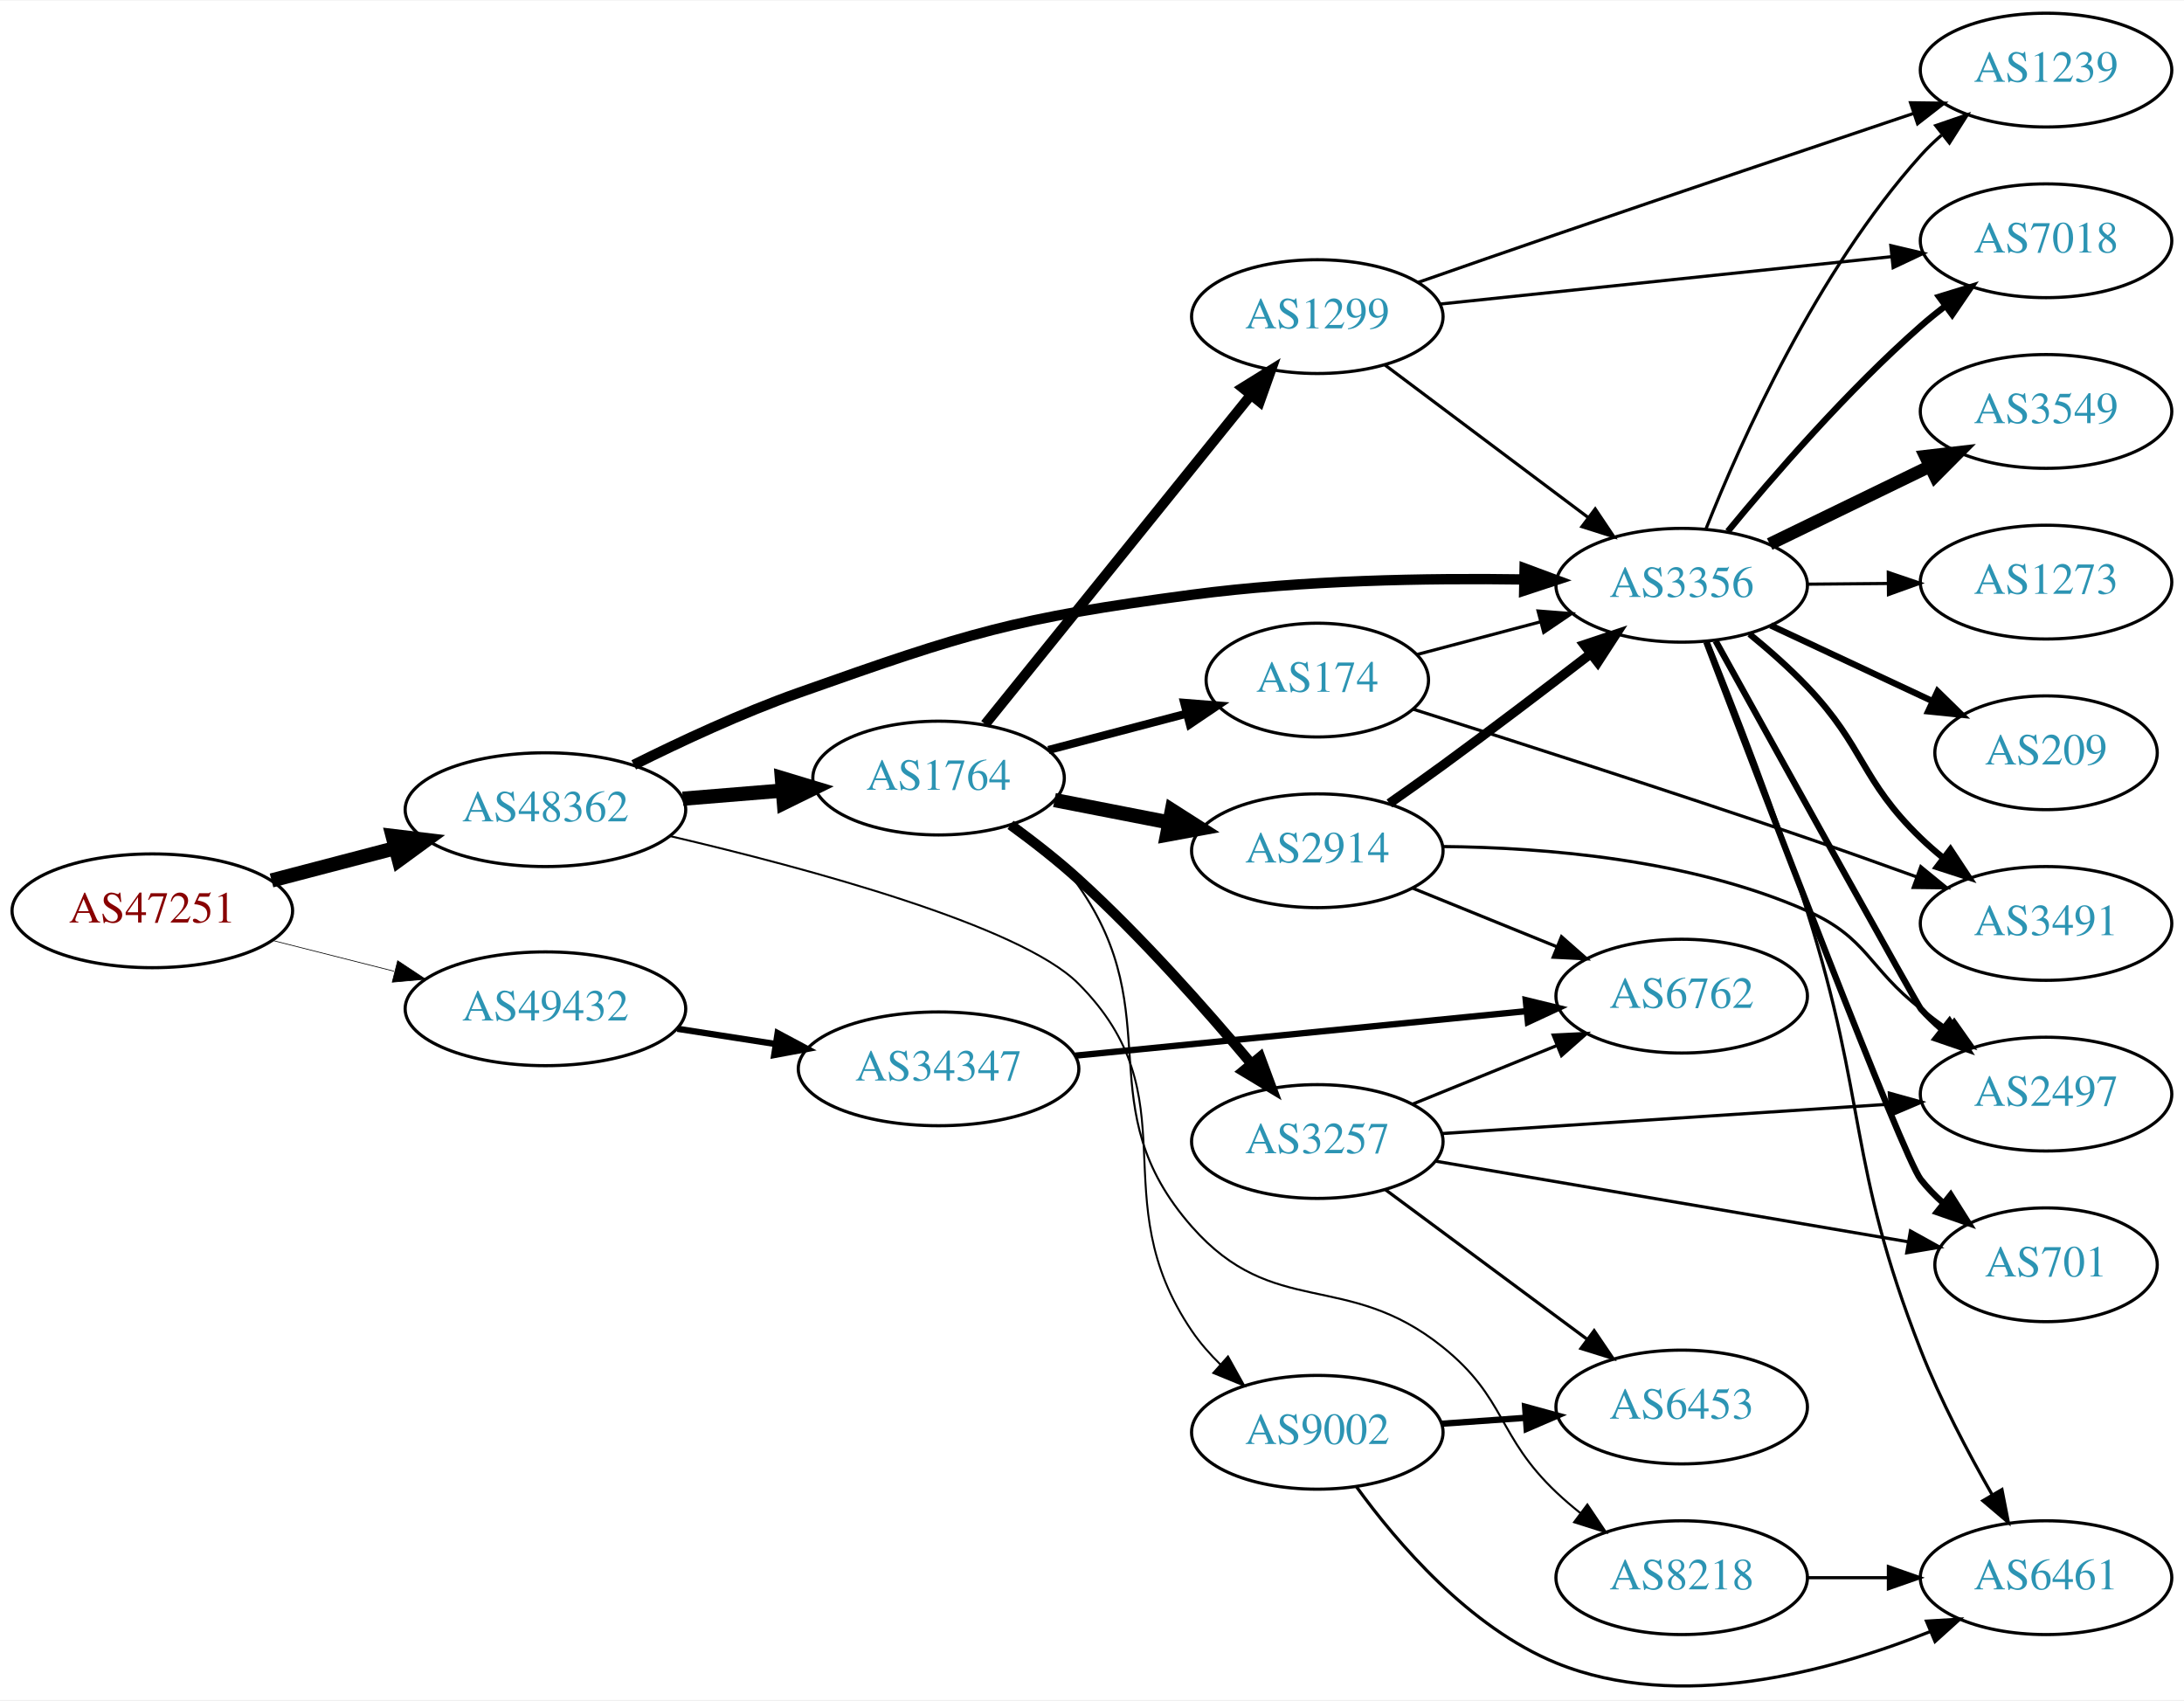
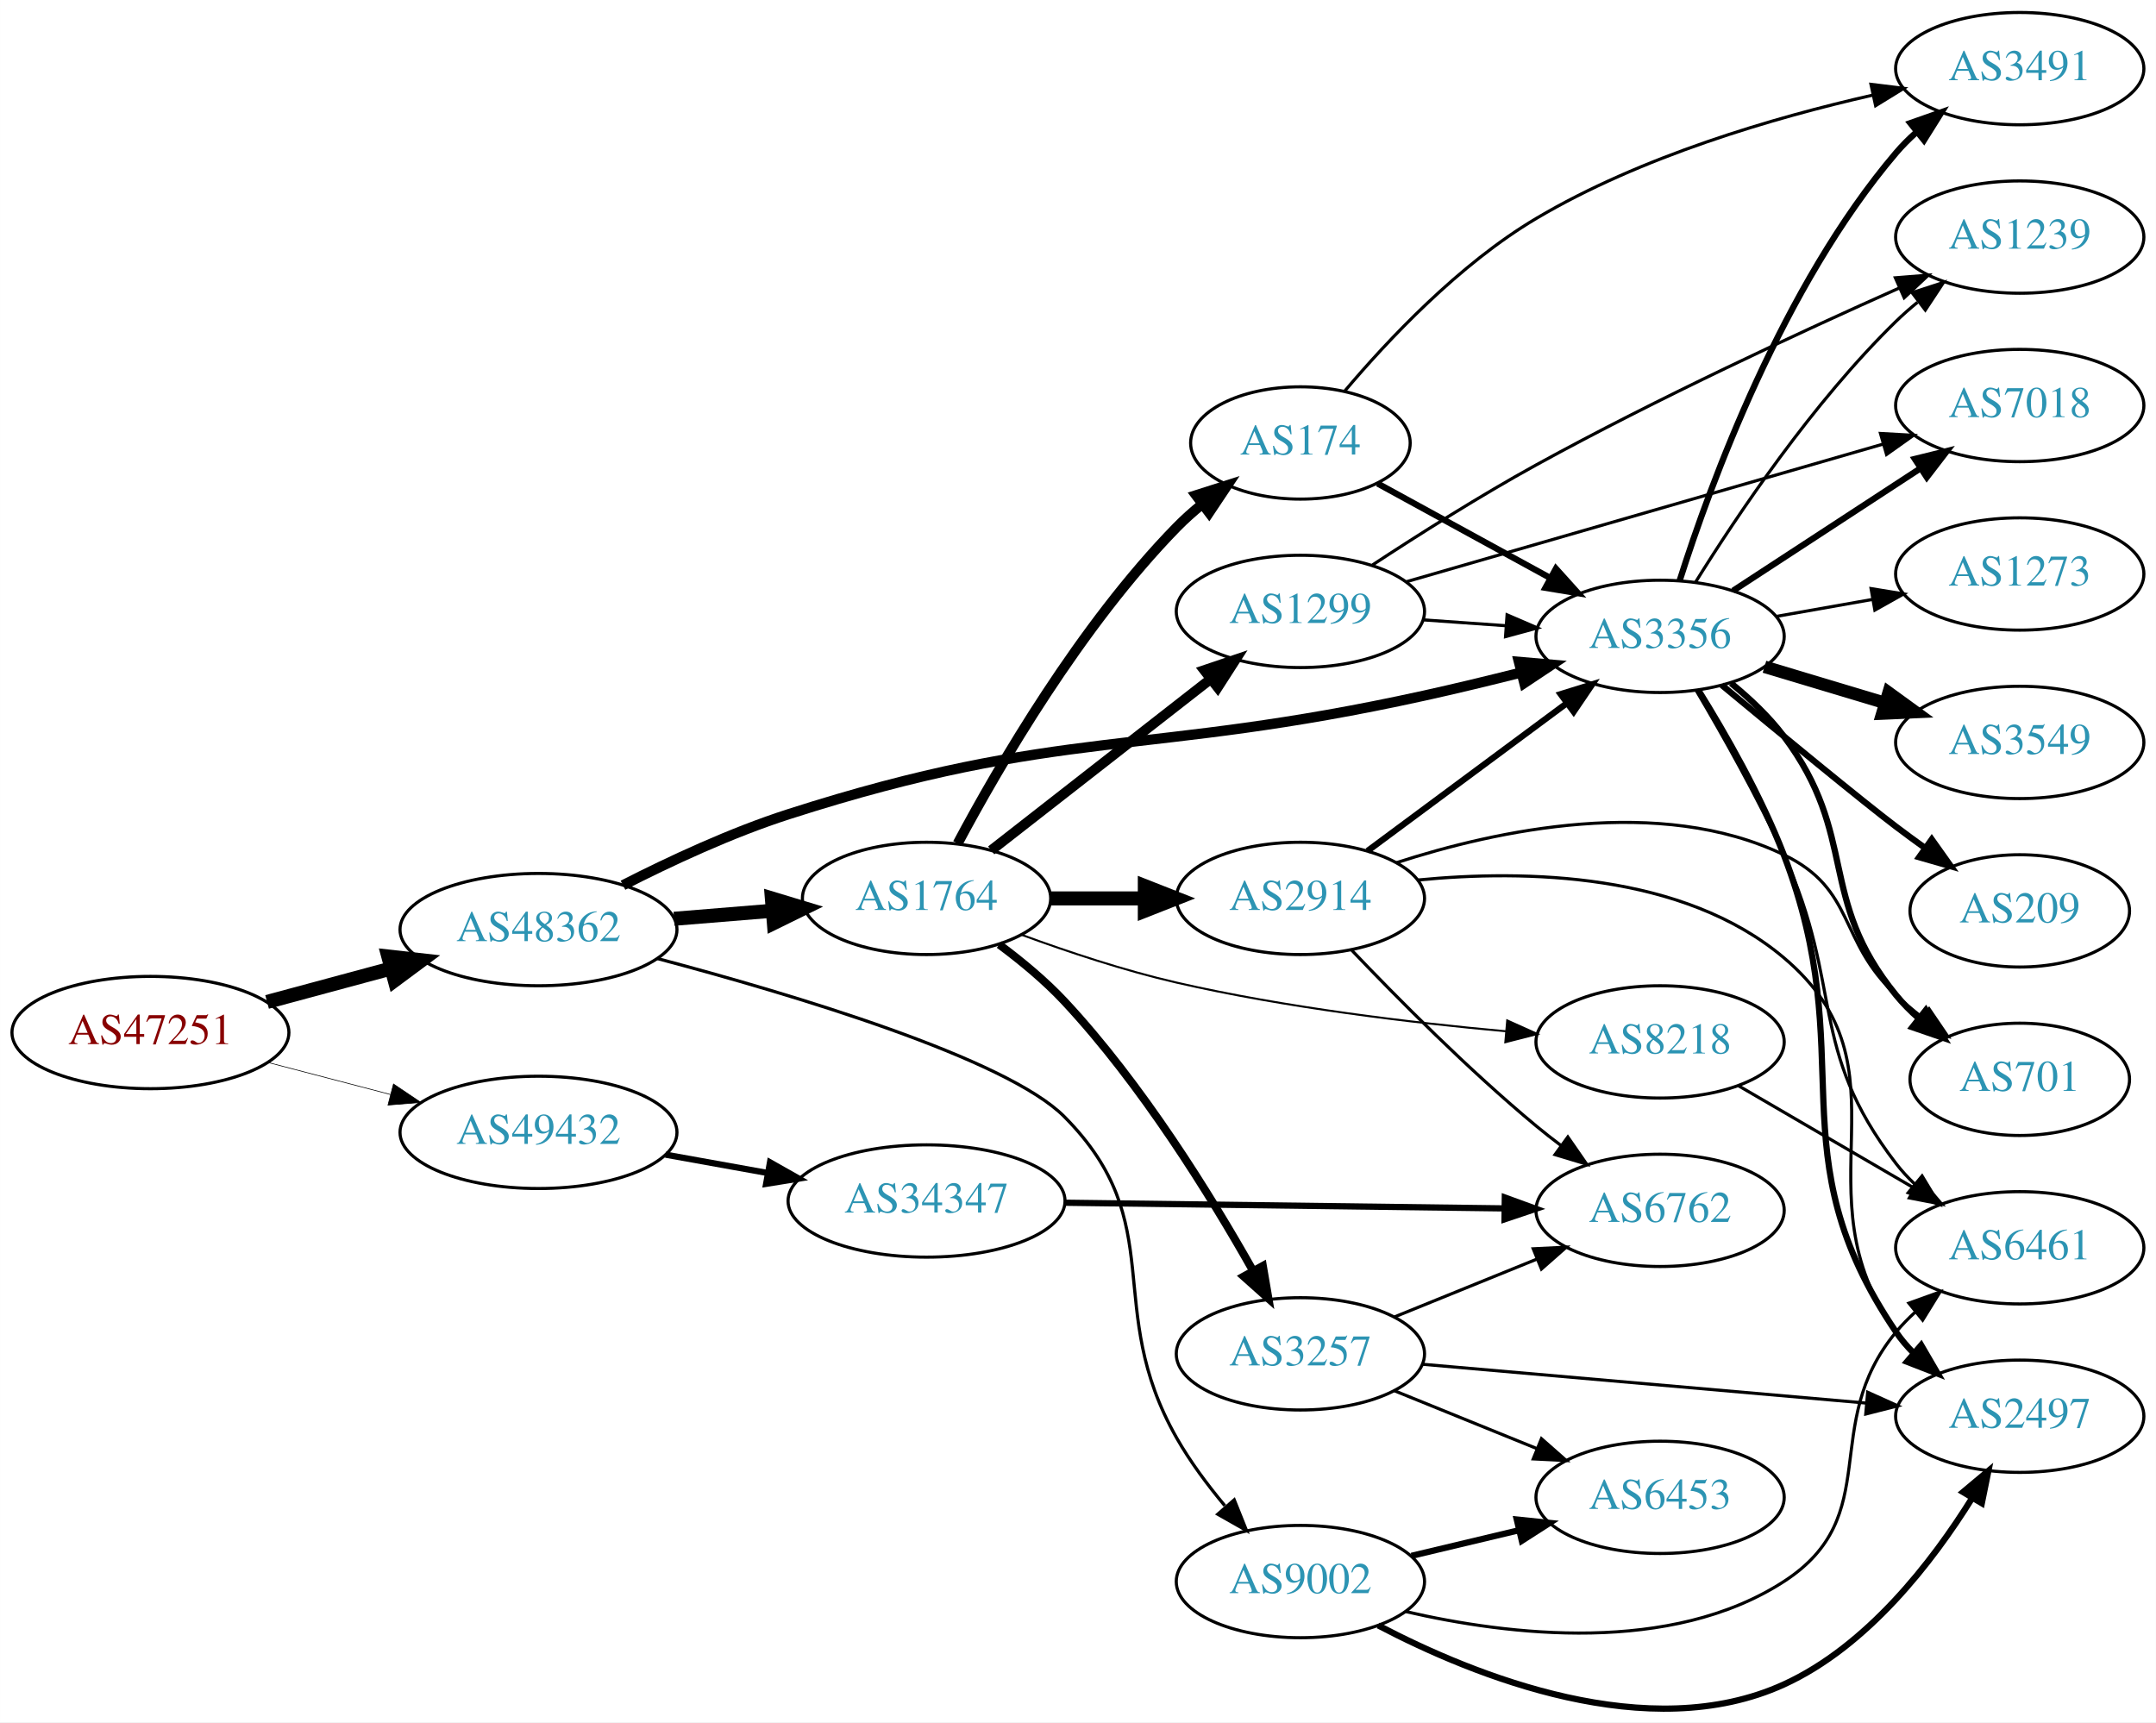
- <svg xmlns="http://www.w3.org/2000/svg" xmlns:xlink="http://www.w3.org/1999/xlink" width="691pt" height="538pt" viewBox="0.00 0.00 691.06 537.69">
-   <g id="graph0" class="graph" transform="scale(1 1) rotate(0) translate(4 533.692)">
-     <polygon fill="white" stroke="none" points="-4,4 -4,-533.692 687.055,-533.692 687.055,4 -4,4" />
+ <svg xmlns="http://www.w3.org/2000/svg" xmlns:xlink="http://www.w3.org/1999/xlink" width="691pt" height="552pt" viewBox="0.00 0.00 691.06 552.09">
+   <g id="graph0" class="graph" transform="scale(1 1) rotate(0) translate(4 548.092)">
+     <polygon fill="white" stroke="none" points="-4,4 -4,-548.092 687.055,-548.092 687.055,4 -4,4" />
    <g id="node1" class="node">
      <g id="a_node1">
        <a xlink:href="/asn/47251" xlink:title="AS47251 ~ VLBGIT Friesenecker e.U. [AT]">
-           <ellipse fill="#ffffff" stroke="black" cx="44.196" cy="-245.692" rx="44.393" ry="18" />
-           <text text-anchor="middle" x="44.196" y="-241.992" font-family="Times,serif" font-size="14.00" fill="#880000">AS47251</text>
+           <ellipse fill="#ffffff" stroke="black" cx="44.196" cy="-217.092" rx="44.393" ry="18" />
+           <text text-anchor="middle" x="44.196" y="-213.392" font-family="Times,serif" font-size="14.00" fill="#880000">AS47251</text>
        </a>
      </g>
    </g>
    <g id="node2" class="node">
      <g id="a_node2">
        <a xlink:href="/asn/48362" xlink:title="AS48362 ~ Stadtwerke Feldkirch [AT]">
-           <ellipse fill="#ffffff" stroke="black" cx="168.588" cy="-277.692" rx="44.393" ry="18" />
-           <text text-anchor="middle" x="168.588" y="-273.992" font-family="Times,serif" font-size="14.00" fill="#2c94b3">AS48362</text>
+           <ellipse fill="#ffffff" stroke="black" cx="168.588" cy="-250.092" rx="44.393" ry="18" />
+           <text text-anchor="middle" x="168.588" y="-246.392" font-family="Times,serif" font-size="14.00" fill="#2c94b3">AS48362</text>
        </a>
      </g>
    </g>
    <g id="edge1" class="edge">
-       <path fill="none" stroke="black" stroke-width="4.5" d="M81.918,-255.293C94.262,-258.52 108.197,-262.164 121.186,-265.56" />
-       <polygon fill="black" stroke="black" stroke-width="4.5" points="120.222,-269.378 130.892,-268.098 122.214,-261.759 120.222,-269.378" />
+       <path fill="none" stroke="black" stroke-width="4.5" d="M81.586,-226.904C94.052,-230.265 108.171,-234.071 121.312,-237.615" />
+       <polygon fill="black" stroke="black" stroke-width="4.5" points="120.447,-241.459 131.127,-240.261 122.497,-233.856 120.447,-241.459" />
    </g>
    <g id="node3" class="node">
      <g id="a_node3">
        <a xlink:href="/asn/49432" xlink:title="AS49432 ~ schallert.com e.U. [AT]">
-           <ellipse fill="#ffffff" stroke="black" cx="168.588" cy="-214.692" rx="44.393" ry="18" />
-           <text text-anchor="middle" x="168.588" y="-210.992" font-family="Times,serif" font-size="14.00" fill="#2c94b3">AS49432</text>
+           <ellipse fill="#ffffff" stroke="black" cx="168.588" cy="-185.092" rx="44.393" ry="18" />
+           <text text-anchor="middle" x="168.588" y="-181.392" font-family="Times,serif" font-size="14.00" fill="#2c94b3">AS49432</text>
        </a>
      </g>
    </g>
    <g id="edge2" class="edge">
-       <path fill="none" stroke="black" stroke-width="0.22" d="M82.25,-236.307C94.353,-233.241 107.956,-229.796 120.685,-226.572" />
-       <polygon fill="black" stroke="black" stroke-width="0.22" points="121.826,-229.893 130.66,-224.045 120.107,-223.108 121.826,-229.893" />
+       <path fill="none" stroke="black" stroke-width="0.209" d="M81.918,-207.491C94.262,-204.263 108.197,-200.62 121.186,-197.224" />
+       <polygon fill="black" stroke="black" stroke-width="0.209" points="122.103,-200.602 130.892,-194.686 120.332,-193.83 122.103,-200.602" />
    </g>
    <g id="node4" class="node">
      <g id="a_node4">
-         <a xlink:href="/asn/3356" xlink:title="AS3356 ~ Level 3 Parent, LLC [US]">
-           <ellipse fill="#ffffff" stroke="black" cx="528.116" cy="-348.692" rx="39.794" ry="18" />
-           <text text-anchor="middle" x="528.116" y="-344.992" font-family="Times,serif" font-size="14.00" fill="#2c94b3">AS3356</text>
+         <a xlink:href="/asn/1764" xlink:title="AS1764 ~ NEXTLAYER-AS [AT]">
+           <ellipse fill="#ffffff" stroke="black" cx="292.98" cy="-260.092" rx="39.794" ry="18" />
+           <text text-anchor="middle" x="292.98" y="-256.392" font-family="Times,serif" font-size="14.00" fill="#2c94b3">AS1764</text>
        </a>
      </g>
    </g>
    <g id="edge3" class="edge">
-       <path fill="none" stroke="black" stroke-width="3.273" d="M196.532,-291.863C211.604,-299.384 230.905,-308.354 248.784,-314.692 302.487,-333.728 316.695,-338.201 373.176,-345.692 408.021,-350.313 447.685,-350.979 478.024,-350.533" />
-       <polygon fill="black" stroke="black" stroke-width="3.273" points="478.413,-354.026 488.343,-350.333 478.278,-347.027 478.413,-354.026" />
+       <path fill="none" stroke="black" stroke-width="4.5" d="M212.052,-253.561C222.201,-254.391 233.111,-255.282 243.508,-256.131" />
+       <polygon fill="black" stroke="black" stroke-width="4.5" points="243.4,-260.073 253.687,-256.963 244.041,-252.224 243.4,-260.073" />
    </g>
    <g id="node5" class="node">
      <g id="a_node5">
-         <a xlink:href="/asn/1764" xlink:title="AS1764 ~ NEXTLAYER-AS [AT]">
-           <ellipse fill="#ffffff" stroke="black" cx="292.98" cy="-287.692" rx="39.794" ry="18" />
-           <text text-anchor="middle" x="292.98" y="-283.992" font-family="Times,serif" font-size="14.00" fill="#2c94b3">AS1764</text>
+         <a xlink:href="/asn/3356" xlink:title="AS3356 ~ Level 3 Parent, LLC [US]">
+           <ellipse fill="#ffffff" stroke="black" cx="528.116" cy="-344.092" rx="39.794" ry="18" />
+           <text text-anchor="middle" x="528.116" y="-340.392" font-family="Times,serif" font-size="14.00" fill="#2c94b3">AS3356</text>
        </a>
      </g>
    </g>
    <g id="edge4" class="edge">
-       <path fill="none" stroke="black" stroke-width="4.5" d="M212.052,-281.161C222.201,-281.991 233.111,-282.882 243.508,-283.732" />
-       <polygon fill="black" stroke="black" stroke-width="4.5" points="243.4,-287.673 253.687,-284.563 244.041,-279.824 243.4,-287.673" />
+       <path fill="none" stroke="black" stroke-width="3.273" d="M195.672,-264.319C210.8,-272.047 230.434,-281.199 248.784,-287.092 336.462,-315.25 362.537,-305.279 452.469,-325.092 462.558,-327.314 473.355,-329.926 483.514,-332.489" />
+       <polygon fill="black" stroke="black" stroke-width="3.273" points="482.856,-335.933 493.411,-335.02 484.59,-329.151 482.856,-335.933" />
    </g>
    <g id="node6" class="node">
      <g id="a_node6">
        <a xlink:href="/asn/9002" xlink:title="AS9002 ~ RETN Limited [EU]">
-           <ellipse fill="#ffffff" stroke="black" cx="412.823" cy="-80.692" rx="39.794" ry="18" />
-           <text text-anchor="middle" x="412.823" y="-76.992" font-family="Times,serif" font-size="14.00" fill="#2c94b3">AS9002</text>
+           <ellipse fill="#ffffff" stroke="black" cx="412.823" cy="-41.092" rx="39.794" ry="18" />
+           <text text-anchor="middle" x="412.823" y="-37.392" font-family="Times,serif" font-size="14.00" fill="#2c94b3">AS9002</text>
        </a>
      </g>
    </g>
    <g id="edge5" class="edge">
-       <path fill="none" stroke="black" stroke-width="0.614" d="M208.162,-269.295C251.709,-259.103 318.887,-240.996 337.176,-222.692 373.535,-186.303 344.227,-155.213 373.176,-112.692 375.727,-108.945 378.838,-105.4 382.175,-102.129" />
-       <polygon fill="black" stroke="black" stroke-width="0.614" points="384.561,-104.691 389.713,-95.433 379.912,-99.457 384.561,-104.691" />
+       <path fill="none" stroke="black" stroke-width="1.023" d="M206.59,-240.843C250.041,-229.317 318.564,-208.846 337.176,-190.092 371.337,-155.673 349.187,-129.236 373.176,-87.092 377.458,-79.571 383.023,-72.093 388.591,-65.421" />
+       <polygon fill="black" stroke="black" stroke-width="1.023" points="391.605,-67.291 395.548,-57.457 386.333,-62.685 391.605,-67.291" />
    </g>
    <g id="node23" class="node">
      <g id="a_node23">
        <a xlink:href="/asn/34347" xlink:title="AS34347 ~ HALLAG Kommunal GmbH [AT]">
-           <ellipse fill="#ffffff" stroke="black" cx="292.98" cy="-195.692" rx="44.393" ry="18" />
-           <text text-anchor="middle" x="292.98" y="-191.992" font-family="Times,serif" font-size="14.00" fill="#2c94b3">AS34347</text>
-         </a>
-       </g>
-     </g>
-     <g id="edge34" class="edge">
-       <path fill="none" stroke="black" stroke-width="2" d="M210.343,-208.365C220.252,-206.827 230.97,-205.163 241.277,-203.563" />
-       <polygon fill="black" stroke="black" stroke-width="2" points="242.059,-206.984 251.404,-201.991 240.985,-200.067 242.059,-206.984" />
+           <ellipse fill="#ffffff" stroke="black" cx="292.98" cy="-163.092" rx="44.393" ry="18" />
+           <text text-anchor="middle" x="292.98" y="-159.392" font-family="Times,serif" font-size="14.00" fill="#2c94b3">AS34347</text>
+         </a>
+       </g>
+     </g>
+     <g id="edge35" class="edge">
+       <path fill="none" stroke="black" stroke-width="2" d="M209.325,-177.949C219.8,-176.066 231.235,-174.011 242.167,-172.046" />
+       <polygon fill="black" stroke="black" stroke-width="2" points="242.801,-175.488 252.024,-170.274 241.562,-168.599 242.801,-175.488" />
    </g>
    <g id="node7" class="node">
      <g id="a_node7">
-         <a xlink:href="/asn/2497" xlink:title="AS2497 ~ Internet Initiative Japan Inc. [JP]">
-           <ellipse fill="#ffffff" stroke="black" cx="643.409" cy="-187.692" rx="39.794" ry="18" />
-           <text text-anchor="middle" x="643.409" y="-183.992" font-family="Times,serif" font-size="14.00" fill="#2c94b3">AS2497</text>
+         <a xlink:href="/asn/2914" xlink:title="AS2914 ~ NTT America, Inc. [US]">
+           <ellipse fill="#ffffff" stroke="black" cx="412.823" cy="-260.092" rx="39.794" ry="18" />
+           <text text-anchor="middle" x="412.823" y="-256.392" font-family="Times,serif" font-size="14.00" fill="#2c94b3">AS2914</text>
        </a>
      </g>
    </g>
    <g id="edge6" class="edge">
-       <path fill="none" stroke="black" stroke-width="2" d="M538.856,-331.089C558.83,-295.005 602.661,-215.912 603.762,-214.692 605.768,-212.471 607.99,-210.334 610.324,-208.302" />
-       <polygon fill="black" stroke="black" stroke-width="2" points="612.854,-210.765 618.546,-201.829 608.524,-205.265 612.854,-210.765" />
+       <path fill="none" stroke="black" stroke-width="4.5" d="M332.893,-260.092C342.446,-260.092 352.796,-260.092 362.759,-260.092" />
+       <polygon fill="black" stroke="black" stroke-width="4.5" points="362.951,-264.029 372.951,-260.092 362.951,-256.154 362.951,-264.029" />
    </g>
    <g id="node8" class="node">
      <g id="a_node8">
-         <a xlink:href="/asn/1239" xlink:title="AS1239 ~ Sprint [US]">
-           <ellipse fill="#ffffff" stroke="black" cx="643.409" cy="-511.692" rx="39.794" ry="18" />
-           <text text-anchor="middle" x="643.409" y="-507.992" font-family="Times,serif" font-size="14.00" fill="#2c94b3">AS1239</text>
+         <a xlink:href="/asn/1299" xlink:title="AS1299 ~ Telia Carrier [EU]">
+           <ellipse fill="#ffffff" stroke="black" cx="412.823" cy="-352.092" rx="39.794" ry="18" />
+           <text text-anchor="middle" x="412.823" y="-348.392" font-family="Times,serif" font-size="14.00" fill="#2c94b3">AS1299</text>
        </a>
      </g>
    </g>
    <g id="edge7" class="edge">
-       <path fill="none" stroke="black" d="M535.832,-366.613C546.841,-394.277 570.839,-448.012 603.762,-484.692 605.761,-486.919 607.978,-489.061 610.308,-491.096" />
-       <polygon fill="black" stroke="black" points="608.505,-494.131 618.524,-497.575 612.839,-488.634 608.505,-494.131" />
+       <path fill="none" stroke="black" stroke-width="3.214" d="M313.705,-275.491C332.908,-290.483 362.279,-313.413 383.883,-330.279" />
+       <polygon fill="black" stroke="black" stroke-width="3.214" points="381.998,-333.248 392.034,-336.643 386.306,-327.73 381.998,-333.248" />
    </g>
    <g id="node9" class="node">
      <g id="a_node9">
-         <a xlink:href="/asn/3491" xlink:title="AS3491 ~ PCCW Global, Inc. [US]">
-           <ellipse fill="#ffffff" stroke="black" cx="643.409" cy="-241.692" rx="39.794" ry="18" />
-           <text text-anchor="middle" x="643.409" y="-237.992" font-family="Times,serif" font-size="14.00" fill="#2c94b3">AS3491</text>
+         <a xlink:href="/asn/174" xlink:title="AS174 ~ Cogent Communications [US]">
+           <ellipse fill="#ffffff" stroke="black" cx="412.823" cy="-406.092" rx="35.194" ry="18" />
+           <text text-anchor="middle" x="412.823" y="-402.392" font-family="Times,serif" font-size="14.00" fill="#2c94b3">AS174</text>
        </a>
      </g>
    </g>
    <g id="edge8" class="edge">
-       <path fill="none" stroke="black" stroke-width="2" d="M549.569,-333.263C555.687,-328.258 562.233,-322.493 567.762,-316.692 586.16,-297.388 584.591,-287.228 603.762,-268.692 605.914,-266.612 608.239,-264.575 610.644,-262.612" />
-       <polygon fill="black" stroke="black" stroke-width="2" points="613.153,-265.102 618.996,-256.264 608.917,-259.529 613.153,-265.102" />
+       <path fill="none" stroke="black" stroke-width="3.214" d="M302.956,-277.705C316.071,-302.312 342.296,-347.505 373.176,-379.092 375.655,-381.627 378.401,-384.077 381.253,-386.398" />
+       <polygon fill="black" stroke="black" stroke-width="3.214" points="379.344,-389.342 389.437,-392.563 383.555,-383.751 379.344,-389.342" />
    </g>
    <g id="node10" class="node">
      <g id="a_node10">
-         <a xlink:href="/asn/209" xlink:title="AS209 ~ CenturyLink Communications, LLC [US]">
-           <ellipse fill="#ffffff" stroke="black" cx="643.409" cy="-295.692" rx="35.194" ry="18" />
-           <text text-anchor="middle" x="643.409" y="-291.992" font-family="Times,serif" font-size="14.00" fill="#2c94b3">AS209</text>
+         <a xlink:href="/asn/3257" xlink:title="AS3257 ~ GTT [DE]">
+           <ellipse fill="#ffffff" stroke="black" cx="412.823" cy="-114.092" rx="39.794" ry="18" />
+           <text text-anchor="middle" x="412.823" y="-110.392" font-family="Times,serif" font-size="14.00" fill="#2c94b3">AS3257</text>
        </a>
      </g>
    </g>
    <g id="edge9" class="edge">
-       <path fill="none" stroke="black" stroke-width="2" d="M556.252,-335.997C571.575,-328.829 590.893,-319.792 607.353,-312.092" />
-       <polygon fill="black" stroke="black" stroke-width="2" points="609.086,-315.145 616.661,-307.737 606.12,-308.804 609.086,-315.145" />
+       <path fill="none" stroke="black" stroke-width="2.571" d="M316.263,-245.294C323.373,-240.01 330.994,-233.714 337.176,-227.092 361.966,-200.541 384.021,-164.882 397.614,-140.778" />
+       <polygon fill="black" stroke="black" stroke-width="2.571" points="400.782,-142.282 402.566,-131.839 394.659,-138.89 400.782,-142.282" />
    </g>
    <g id="node11" class="node">
      <g id="a_node11">
-         <a xlink:href="/asn/3549" xlink:title="AS3549 ~ Level 3 Parent, LLC [US]">
-           <ellipse fill="#ffffff" stroke="black" cx="643.409" cy="-403.692" rx="39.794" ry="18" />
-           <text text-anchor="middle" x="643.409" y="-399.992" font-family="Times,serif" font-size="14.00" fill="#2c94b3">AS3549</text>
+         <a xlink:href="/asn/8218" xlink:title="AS8218 ~ legacy Neotelecoms [FR]">
+           <ellipse fill="#ffffff" stroke="black" cx="528.116" cy="-214.092" rx="39.794" ry="18" />
+           <text text-anchor="middle" x="528.116" y="-210.392" font-family="Times,serif" font-size="14.00" fill="#2c94b3">AS8218</text>
        </a>
      </g>
    </g>
    <g id="edge10" class="edge">
-       <path fill="none" stroke="black" stroke-width="4" d="M555.965,-361.726C571.062,-369.055 590.106,-378.301 606.474,-386.247" />
-       <polygon fill="black" stroke="black" stroke-width="4" points="605.228,-389.533 615.753,-390.751 608.285,-383.235 605.228,-389.533" />
+       <path fill="none" stroke="black" stroke-width="0.643" d="M323.645,-248.357C338.339,-242.964 356.47,-236.928 373.176,-233.092 408.075,-225.079 448.251,-220.264 478.807,-217.487" />
+       <polygon fill="black" stroke="black" stroke-width="0.643" points="479.119,-220.973 488.779,-216.622 478.514,-213.999 479.119,-220.973" />
    </g>
    <g id="node12" class="node">
      <g id="a_node12">
-         <a xlink:href="/asn/701" xlink:title="AS701 ~ UUNET [US]">
-           <ellipse fill="#ffffff" stroke="black" cx="643.409" cy="-133.692" rx="35.194" ry="18" />
-           <text text-anchor="middle" x="643.409" y="-129.992" font-family="Times,serif" font-size="14.00" fill="#2c94b3">AS701</text>
+         <a xlink:href="/asn/2497" xlink:title="AS2497 ~ Internet Initiative Japan Inc. [JP]">
+           <ellipse fill="#ffffff" stroke="black" cx="643.409" cy="-94.092" rx="39.794" ry="18" />
+           <text text-anchor="middle" x="643.409" y="-90.392" font-family="Times,serif" font-size="14.00" fill="#2c94b3">AS2497</text>
        </a>
      </g>
    </g>
    <g id="edge11" class="edge">
-       <path fill="none" stroke="black" stroke-width="2" d="M535.904,-330.79C553.235,-285.196 598.151,-167.783 603.762,-160.692 605.845,-158.061 608.252,-155.579 610.825,-153.268" />
-       <polygon fill="black" stroke="black" stroke-width="2" points="613.237,-155.823 618.89,-146.862 608.883,-150.341 613.237,-155.823" />
+       <path fill="none" stroke="black" stroke-width="2" d="M540.354,-326.901C548.93,-313.113 560.476,-293.004 567.762,-274.092 592.878,-208.906 564.547,-178.903 603.762,-121.092 605.399,-118.679 607.329,-116.415 609.438,-114.304" />
+       <polygon fill="black" stroke="black" stroke-width="2" points="611.805,-116.886 617.137,-107.731 607.26,-111.562 611.805,-116.886" />
    </g>
    <g id="node13" class="node">
      <g id="a_node13">
        <a xlink:href="/asn/7018" xlink:title="AS7018 ~ AT&amp;T Services, Inc. [US]">
-           <ellipse fill="#ffffff" stroke="black" cx="643.409" cy="-457.692" rx="39.794" ry="18" />
-           <text text-anchor="middle" x="643.409" y="-453.992" font-family="Times,serif" font-size="14.00" fill="#2c94b3">AS7018</text>
+           <ellipse fill="#ffffff" stroke="black" cx="643.409" cy="-418.092" rx="39.794" ry="18" />
+           <text text-anchor="middle" x="643.409" y="-414.392" font-family="Times,serif" font-size="14.00" fill="#2c94b3">AS7018</text>
        </a>
      </g>
    </g>
    <g id="edge12" class="edge">
-       <path fill="none" stroke="black" stroke-width="2" d="M542.708,-365.734C556.96,-383.072 580.482,-410.23 603.762,-430.692 606.221,-432.853 608.856,-434.998 611.55,-437.08" />
-       <polygon fill="black" stroke="black" stroke-width="2" points="609.572,-439.97 619.699,-443.084 613.725,-434.334 609.572,-439.97" />
+       <path fill="none" stroke="black" stroke-width="2" d="M551.499,-358.712C568.645,-369.911 592.5,-385.493 611.472,-397.885" />
+       <polygon fill="black" stroke="black" stroke-width="2" points="609.786,-400.964 620.072,-403.502 613.614,-395.103 609.786,-400.964" />
    </g>
    <g id="node14" class="node">
      <g id="a_node14">
        <a xlink:href="/asn/6461" xlink:title="AS6461 ~ Zayo Bandwidth [US]">
-           <ellipse fill="#ffffff" stroke="black" cx="643.409" cy="-34.692" rx="39.794" ry="18" />
-           <text text-anchor="middle" x="643.409" y="-30.992" font-family="Times,serif" font-size="14.00" fill="#2c94b3">AS6461</text>
+           <ellipse fill="#ffffff" stroke="black" cx="643.409" cy="-148.092" rx="39.794" ry="18" />
+           <text text-anchor="middle" x="643.409" y="-144.392" font-family="Times,serif" font-size="14.00" fill="#2c94b3">AS6461</text>
        </a>
      </g>
    </g>
    <g id="edge13" class="edge">
-       <path fill="none" stroke="black" d="M536.395,-331.028C544.631,-310.67 558.148,-276.104 567.762,-245.692 586.998,-184.844 580.506,-166.119 603.762,-106.692 609.937,-90.913 618.763,-74.185 626.421,-60.828" />
-       <polygon fill="black" stroke="black" points="629.457,-62.571 631.49,-52.173 623.416,-59.033 629.457,-62.571" />
+       <path fill="none" stroke="black" d="M539.745,-326.646C547.985,-312.716 559.376,-292.543 567.762,-274.092 587.135,-231.469 575.247,-212.225 603.762,-175.092 605.538,-172.779 607.568,-170.587 609.747,-168.528" />
+       <polygon fill="black" stroke="black" points="612.104,-171.12 617.577,-162.049 607.642,-165.727 612.104,-171.12" />
    </g>
    <g id="node15" class="node">
      <g id="a_node15">
-         <a xlink:href="/asn/1273" xlink:title="AS1273 ~ RIPE Network Coordination Centre [NL]">
-           <ellipse fill="#ffffff" stroke="black" cx="643.409" cy="-349.692" rx="39.794" ry="18" />
-           <text text-anchor="middle" x="643.409" y="-345.992" font-family="Times,serif" font-size="14.00" fill="#2c94b3">AS1273</text>
+         <a xlink:href="/asn/3549" xlink:title="AS3549 ~ Level 3 Parent, LLC [US]">
+           <ellipse fill="#ffffff" stroke="black" cx="643.409" cy="-310.092" rx="39.794" ry="18" />
+           <text text-anchor="middle" x="643.409" y="-306.392" font-family="Times,serif" font-size="14.00" fill="#2c94b3">AS3549</text>
        </a>
      </g>
    </g>
    <g id="edge14" class="edge">
-       <path fill="none" stroke="black" d="M567.788,-349.033C575.991,-349.106 584.755,-349.183 593.287,-349.258" />
-       <polygon fill="black" stroke="black" points="593.496,-352.76 603.526,-349.349 593.558,-345.761 593.496,-352.76" />
+       <path fill="none" stroke="black" stroke-width="4" d="M561.581,-334.349C573.551,-330.757 587.294,-326.632 600.012,-322.815" />
+       <polygon fill="black" stroke="black" stroke-width="4" points="601.367,-326.063 609.939,-319.836 599.355,-319.359 601.367,-326.063" />
    </g>
    <g id="node16" class="node">
      <g id="a_node16">
-         <a xlink:href="/asn/3257" xlink:title="AS3257 ~ GTT [DE]">
-           <ellipse fill="#ffffff" stroke="black" cx="412.823" cy="-172.692" rx="39.794" ry="18" />
-           <text text-anchor="middle" x="412.823" y="-168.992" font-family="Times,serif" font-size="14.00" fill="#2c94b3">AS3257</text>
+         <a xlink:href="/asn/209" xlink:title="AS209 ~ CenturyLink Communications, LLC [US]">
+           <ellipse fill="#ffffff" stroke="black" cx="643.409" cy="-256.092" rx="35.194" ry="18" />
+           <text text-anchor="middle" x="643.409" y="-252.392" font-family="Times,serif" font-size="14.00" fill="#2c94b3">AS209</text>
        </a>
      </g>
    </g>
    <g id="edge15" class="edge">
-       <path fill="none" stroke="black" stroke-width="3.214" d="M315.741,-272.881C322.816,-267.727 330.548,-261.72 337.176,-255.692 357.138,-237.54 377.465,-214.584 391.856,-197.418" />
-       <polygon fill="black" stroke="black" stroke-width="3.214" points="394.73,-199.435 398.416,-189.502 389.34,-194.968 394.73,-199.435" />
+       <path fill="none" stroke="black" stroke-width="2" d="M547.886,-328.483C566.262,-313.25 593.016,-291.218 603.762,-283.092 606.745,-280.836 609.894,-278.526 613.055,-276.252" />
+       <polygon fill="black" stroke="black" stroke-width="2" points="615.206,-279.017 621.344,-270.381 611.16,-273.305 615.206,-279.017" />
    </g>
    <g id="node17" class="node">
      <g id="a_node17">
-         <a xlink:href="/asn/1299" xlink:title="AS1299 ~ Telia Carrier [EU]">
-           <ellipse fill="#ffffff" stroke="black" cx="412.823" cy="-433.692" rx="39.794" ry="18" />
-           <text text-anchor="middle" x="412.823" y="-429.992" font-family="Times,serif" font-size="14.00" fill="#2c94b3">AS1299</text>
+         <a xlink:href="/asn/701" xlink:title="AS701 ~ UUNET [US]">
+           <ellipse fill="#ffffff" stroke="black" cx="643.409" cy="-202.092" rx="35.194" ry="18" />
+           <text text-anchor="middle" x="643.409" y="-198.392" font-family="Times,serif" font-size="14.00" fill="#2c94b3">AS701</text>
        </a>
      </g>
    </g>
    <g id="edge16" class="edge">
-       <path fill="none" stroke="black" stroke-width="3.214" d="M307.729,-304.726C328.485,-330.441 367.93,-379.311 391.854,-408.952" />
-       <polygon fill="black" stroke="black" stroke-width="3.214" points="389.158,-411.183 398.162,-416.767 394.605,-406.787 389.158,-411.183" />
+       <path fill="none" stroke="black" stroke-width="2" d="M550.852,-329.083C556.88,-324.176 563.054,-318.36 567.762,-312.092 591.911,-279.942 578.319,-260.228 603.762,-229.092 605.886,-226.493 608.32,-224.035 610.912,-221.738" />
+       <polygon fill="black" stroke="black" stroke-width="2" points="613.321,-224.295 619.003,-215.353 608.985,-218.8 613.321,-224.295" />
    </g>
    <g id="node18" class="node">
      <g id="a_node18">
-         <a xlink:href="/asn/2914" xlink:title="AS2914 ~ NTT America, Inc. [US]">
-           <ellipse fill="#ffffff" stroke="black" cx="412.823" cy="-264.692" rx="39.794" ry="18" />
-           <text text-anchor="middle" x="412.823" y="-260.992" font-family="Times,serif" font-size="14.00" fill="#2c94b3">AS2914</text>
+         <a xlink:href="/asn/1239" xlink:title="AS1239 ~ Sprint [US]">
+           <ellipse fill="#ffffff" stroke="black" cx="643.409" cy="-472.092" rx="39.794" ry="18" />
+           <text text-anchor="middle" x="643.409" y="-468.392" font-family="Times,serif" font-size="14.00" fill="#2c94b3">AS1239</text>
        </a>
      </g>
    </g>
    <g id="edge17" class="edge">
-       <path fill="none" stroke="black" stroke-width="4.5" d="M329.657,-280.729C341.088,-278.498 353.91,-275.995 365.964,-273.643" />
-       <polygon fill="black" stroke="black" stroke-width="4.5" points="366.801,-277.491 375.861,-271.711 365.292,-269.762 366.801,-277.491" />
+       <path fill="none" stroke="black" d="M539.504,-361.499C552.717,-382.755 577.049,-419.081 603.762,-445.092 605.906,-447.18 608.226,-449.222 610.628,-451.189" />
+       <polygon fill="black" stroke="black" points="608.897,-454.269 618.973,-457.544 613.138,-448.7 608.897,-454.269" />
    </g>
    <g id="node19" class="node">
      <g id="a_node19">
-         <a xlink:href="/asn/174" xlink:title="AS174 ~ Cogent Communications [US]">
-           <ellipse fill="#ffffff" stroke="black" cx="412.823" cy="-318.692" rx="35.194" ry="18" />
-           <text text-anchor="middle" x="412.823" y="-314.992" font-family="Times,serif" font-size="14.00" fill="#2c94b3">AS174</text>
+         <a xlink:href="/asn/3491" xlink:title="AS3491 ~ PCCW Global, Inc. [US]">
+           <ellipse fill="#ffffff" stroke="black" cx="643.409" cy="-526.092" rx="39.794" ry="18" />
+           <text text-anchor="middle" x="643.409" y="-522.392" font-family="Times,serif" font-size="14.00" fill="#2c94b3">AS3491</text>
        </a>
      </g>
    </g>
    <g id="edge18" class="edge">
-       <path fill="none" stroke="black" stroke-width="2.571" d="M327.749,-296.575C341.322,-300.146 357.087,-304.293 371.273,-308.025" />
-       <polygon fill="black" stroke="black" stroke-width="2.571" points="370.708,-311.495 381.27,-310.654 372.489,-304.726 370.708,-311.495" />
+       <path fill="none" stroke="black" stroke-width="2" d="M534.417,-362.038C544.176,-392.778 567.379,-456.323 603.762,-499.092 605.701,-501.371 607.875,-503.55 610.176,-505.611" />
+       <polygon fill="black" stroke="black" stroke-width="2" points="608.343,-508.626 618.339,-512.137 612.714,-503.159 608.343,-508.626" />
    </g>
    <g id="node20" class="node">
      <g id="a_node20">
-         <a xlink:href="/asn/8218" xlink:title="AS8218 ~ legacy Neotelecoms [FR]">
-           <ellipse fill="#ffffff" stroke="black" cx="528.116" cy="-34.692" rx="39.794" ry="18" />
-           <text text-anchor="middle" x="528.116" y="-30.992" font-family="Times,serif" font-size="14.00" fill="#2c94b3">AS8218</text>
+         <a xlink:href="/asn/1273" xlink:title="AS1273 ~ RIPE Network Coordination Centre [NL]">
+           <ellipse fill="#ffffff" stroke="black" cx="643.409" cy="-364.092" rx="39.794" ry="18" />
+           <text text-anchor="middle" x="643.409" y="-360.392" font-family="Times,serif" font-size="14.00" fill="#2c94b3">AS1273</text>
        </a>
      </g>
    </g>
    <g id="edge19" class="edge">
-       <path fill="none" stroke="black" stroke-width="0.643" d="M317.333,-273.232C324.514,-267.841 331.906,-261.187 337.176,-253.692 366.28,-212.304 339.707,-183.636 373.176,-145.692 399.028,-116.385 422.005,-132.168 452.469,-107.692 472.708,-91.432 469.621,-79.545 488.469,-61.692 490.846,-59.441 493.424,-57.234 496.082,-55.112" />
-       <polygon fill="black" stroke="black" stroke-width="0.643" points="498.272,-57.844 504.174,-49.045 494.073,-52.243 498.272,-57.844" />
+       <path fill="none" stroke="black" d="M565.274,-350.475C575.085,-352.207 585.843,-354.106 596.129,-355.922" />
+       <polygon fill="black" stroke="black" points="595.749,-359.409 606.206,-357.701 596.966,-352.516 595.749,-359.409" />
    </g>
    <g id="edge24" class="edge">
-       <path fill="none" stroke="black" d="M425.15,-63.533C438.049,-45.718 460.942,-18.915 488.469,-7.692 527.065,8.043 574.768,-4.826 606.753,-17.638" />
-       <polygon fill="black" stroke="black" points="605.572,-20.938 616.147,-21.58 608.28,-14.483 605.572,-20.938" />
+       <path fill="none" stroke="black" stroke-width="2" d="M437.769,-27.028C468.927,-10.692 524.493,11.647 567.762,-8.092 594.556,-20.314 615.442,-47.43 628.223,-67.969" />
+       <polygon fill="black" stroke="black" stroke-width="2" points="625.232,-69.787 633.358,-76.585 631.246,-66.203 625.232,-69.787" />
+     </g>
+     <g id="edge26" class="edge">
+       <path fill="none" stroke="black" d="M446.449,-31.512C479.738,-23.79 531.517,-17.656 567.762,-41.092 600.504,-62.262 578.886,-91.069 603.762,-121.092 605.623,-123.337 607.714,-125.48 609.935,-127.506" />
+       <polygon fill="black" stroke="black" points="607.873,-130.341 617.845,-133.922 612.283,-124.904 607.873,-130.341" />
    </g>
    <g id="node22" class="node">
      <g id="a_node22">
        <a xlink:href="/asn/6453" xlink:title="AS6453 ~ TATA COMMUNICATIONS (AMERICA) INC [US]">
-           <ellipse fill="#ffffff" stroke="black" cx="528.116" cy="-88.692" rx="39.794" ry="18" />
-           <text text-anchor="middle" x="528.116" y="-84.992" font-family="Times,serif" font-size="14.00" fill="#2c94b3">AS6453</text>
-         </a>
-       </g>
+           <ellipse fill="#ffffff" stroke="black" cx="528.116" cy="-68.092" rx="39.794" ry="18" />
+           <text text-anchor="middle" x="528.116" y="-64.392" font-family="Times,serif" font-size="14.00" fill="#2c94b3">AS6453</text>
+         </a>
+       </g>
+     </g>
+     <g id="edge25" class="edge">
+       <path fill="none" stroke="black" stroke-width="2" d="M448.43,-49.34C459.301,-51.93 471.456,-54.827 482.898,-57.554" />
+       <polygon fill="black" stroke="black" stroke-width="2" points="482.182,-60.981 492.721,-59.895 483.804,-54.172 482.182,-60.981" />
+     </g>
+     <g id="edge21" class="edge">
+       <path fill="none" stroke="black" stroke-width="2" d="M434.339,-275.304C452.194,-288.542 478.267,-307.873 498.23,-322.674" />
+       <polygon fill="black" stroke="black" stroke-width="2" points="496.252,-325.565 506.369,-328.709 500.421,-319.942 496.252,-325.565" />
    </g>
    <g id="edge23" class="edge">
-       <path fill="none" stroke="black" stroke-width="2" d="M452.179,-83.4C460.668,-84 469.772,-84.643 478.606,-85.266" />
-       <polygon fill="black" stroke="black" stroke-width="2" points="478.578,-88.773 488.8,-85.986 479.071,-81.79 478.578,-88.773" />
-     </g>
-     <g id="edge25" class="edge">
-       <path fill="none" stroke="black" d="M452.083,-175.203C491.065,-177.761 551.642,-181.736 593.953,-184.512" />
-       <polygon fill="black" stroke="black" points="593.816,-188.011 604.024,-185.173 594.275,-181.026 593.816,-188.011" />
-     </g>
-     <g id="edge27" class="edge">
-       <path fill="none" stroke="black" d="M450.296,-166.469C491.021,-159.521 556.851,-148.289 599.883,-140.947" />
-       <polygon fill="black" stroke="black" points="600.5,-144.393 609.769,-139.261 599.322,-137.493 600.5,-144.393" />
+       <path fill="none" stroke="black" d="M450.588,-266C484.877,-269.33 535.456,-268.362 567.762,-241.092 610.312,-205.175 571.128,-166.208 603.762,-121.092 605.471,-118.729 607.453,-116.501 609.598,-114.417" />
+       <polygon fill="black" stroke="black" points="611.961,-117.003 617.365,-107.891 607.458,-111.644 611.961,-117.003" />
+     </g>
+     <g id="edge22" class="edge">
+       <path fill="none" stroke="black" d="M443.514,-271.508C475.758,-281.981 527.974,-293.215 567.762,-274.092 590.847,-262.997 585.073,-246.605 603.762,-229.092 606.349,-226.668 609.167,-224.291 612.063,-222.015" />
+       <polygon fill="black" stroke="black" points="614.353,-224.675 620.308,-215.912 610.188,-219.049 614.353,-224.675" />
    </g>
    <g id="node21" class="node">
      <g id="a_node21">
        <a xlink:href="/asn/6762" xlink:title="AS6762 ~ TELECOM ITALIA SPARKLE S.p.A. [IT]">
-           <ellipse fill="#ffffff" stroke="black" cx="528.116" cy="-218.692" rx="39.794" ry="18" />
-           <text text-anchor="middle" x="528.116" y="-214.992" font-family="Times,serif" font-size="14.00" fill="#2c94b3">AS6762</text>
-         </a>
-       </g>
-     </g>
-     <g id="edge26" class="edge">
-       <path fill="none" stroke="black" d="M442.999,-184.538C456.874,-190.172 473.652,-196.984 488.561,-203.037" />
-       <polygon fill="black" stroke="black" points="487.457,-206.367 498.039,-206.886 490.09,-199.881 487.457,-206.367" />
+           <ellipse fill="#ffffff" stroke="black" cx="528.116" cy="-160.092" rx="39.794" ry="18" />
+           <text text-anchor="middle" x="528.116" y="-156.392" font-family="Times,serif" font-size="14.00" fill="#2c94b3">AS6762</text>
+         </a>
+       </g>
+     </g>
+     <g id="edge20" class="edge">
+       <path fill="none" stroke="black" d="M429.128,-243.637C443.741,-228.296 466.697,-205.136 488.469,-187.092 490.99,-185.003 493.667,-182.907 496.389,-180.859" />
+       <polygon fill="black" stroke="black" points="498.549,-183.615 504.581,-174.905 494.434,-177.952 498.549,-183.615" />
+     </g>
+     <g id="edge29" class="edge">
+       <path fill="none" stroke="black" d="M452.179,-349.383C460.668,-348.784 469.772,-348.141 478.606,-347.517" />
+       <polygon fill="black" stroke="black" points="479.071,-350.993 488.8,-346.798 478.578,-344.011 479.071,-350.993" />
+     </g>
+     <g id="edge31" class="edge">
+       <path fill="none" stroke="black" d="M446.574,-361.548C486.858,-373.179 555.342,-392.953 599.716,-405.765" />
+       <polygon fill="black" stroke="black" points="598.769,-409.135 609.348,-408.546 600.711,-402.409 598.769,-409.135" />
+     </g>
+     <g id="edge30" class="edge">
+       <path fill="none" stroke="black" d="M435.943,-366.994C450.582,-376.611 470.349,-389.137 488.469,-399.092 527.234,-420.388 573.234,-441.712 604.792,-455.765" />
+       <polygon fill="black" stroke="black" points="603.537,-459.037 614.098,-459.885 606.371,-452.637 603.537,-459.037" />
+     </g>
+     <g id="edge27" class="edge">
+       <path fill="none" stroke="black" stroke-width="2" d="M437.573,-393.095C453.596,-384.326 474.994,-372.616 492.854,-362.842" />
+       <polygon fill="black" stroke="black" stroke-width="2" points="494.732,-365.804 501.824,-357.933 491.371,-359.663 494.732,-365.804" />
    </g>
    <g id="edge28" class="edge">
-       <path fill="none" stroke="black" d="M434.339,-157.48C452.194,-144.242 478.267,-124.911 498.23,-110.109" />
-       <polygon fill="black" stroke="black" points="500.421,-112.842 506.369,-104.074 496.252,-107.219 500.421,-112.842" />
-     </g>
-     <g id="edge30" class="edge">
-       <path fill="none" stroke="black" d="M434.077,-418.496C452.01,-405.042 478.38,-385.257 498.472,-370.183" />
-       <polygon fill="black" stroke="black" points="500.756,-372.844 506.655,-364.043 496.555,-367.245 500.756,-372.844" />
-     </g>
-     <g id="edge31" class="edge">
-       <path fill="none" stroke="black" d="M444.671,-444.509C458.114,-449.205 474.061,-454.749 488.469,-459.692 526.752,-472.825 570.476,-487.57 601.517,-497.995" />
-       <polygon fill="black" stroke="black" points="600.533,-501.357 611.127,-501.221 602.761,-494.721 600.533,-501.357" />
-     </g>
-     <g id="edge29" class="edge">
-       <path fill="none" stroke="black" d="M451.569,-437.655C490.696,-441.763 551.975,-448.197 594.494,-452.661" />
-       <polygon fill="black" stroke="black" points="594.296,-456.16 604.606,-453.723 595.027,-449.198 594.296,-456.16" />
-     </g>
-     <g id="edge20" class="edge">
-       <path fill="none" stroke="black" stroke-width="3" d="M435.604,-279.669C441.138,-283.54 447.05,-287.733 452.469,-291.692 468.061,-303.083 485.201,-316.133 499.12,-326.869" />
-       <polygon fill="black" stroke="black" stroke-width="3" points="497.277,-329.868 507.328,-333.219 501.561,-324.332 497.277,-329.868" />
-     </g>
-     <g id="edge21" class="edge">
-       <path fill="none" stroke="black" d="M452.47,-266.026C484.636,-265.734 530.952,-261.992 567.762,-245.692 587.069,-237.143 587.087,-227.644 603.762,-214.692 606.495,-212.569 609.38,-210.411 612.291,-208.287" />
-       <polygon fill="black" stroke="black" points="614.36,-211.111 620.464,-202.45 610.292,-205.414 614.36,-211.111" />
-     </g>
-     <g id="edge22" class="edge">
-       <path fill="none" stroke="black" d="M442.999,-252.846C456.874,-247.212 473.652,-240.4 488.561,-234.346" />
-       <polygon fill="black" stroke="black" points="490.09,-237.503 498.039,-230.498 487.457,-231.017 490.09,-237.503" />
+       <path fill="none" stroke="black" d="M426.985,-422.679C440.721,-438.955 463.683,-463.409 488.469,-478.092 521.939,-497.919 564.431,-510.364 596.289,-517.6" />
+       <polygon fill="black" stroke="black" points="595.718,-521.057 606.234,-519.769 597.209,-514.218 595.718,-521.057" />
+     </g>
+     <g id="edge33" class="edge">
+       <path fill="none" stroke="black" d="M451.826,-110.767C490.881,-107.35 551.808,-102.019 594.223,-98.308" />
+       <polygon fill="black" stroke="black" points="594.658,-101.783 604.315,-97.425 594.048,-94.81 594.658,-101.783" />
+     </g>
+     <g id="edge34" class="edge">
+       <path fill="none" stroke="black" d="M442.999,-125.938C456.874,-131.572 473.652,-138.384 488.561,-144.437" />
+       <polygon fill="black" stroke="black" points="487.457,-147.767 498.039,-148.286 490.09,-141.281 487.457,-147.767" />
    </g>
    <g id="edge32" class="edge">
-       <path fill="none" stroke="black" d="M444.482,-326.81C456.492,-329.991 470.493,-333.698 483.52,-337.148" />
-       <polygon fill="black" stroke="black" points="482.68,-340.546 493.243,-339.722 484.472,-333.779 482.68,-340.546" />
-     </g>
-     <g id="edge33" class="edge">
-       <path fill="none" stroke="black" d="M443.143,-309.486C474.187,-299.664 524.572,-283.513 567.762,-268.692 579.054,-264.817 591.251,-260.473 602.448,-256.421" />
-       <polygon fill="black" stroke="black" points="603.78,-259.661 611.982,-252.955 601.388,-253.083 603.78,-259.661" />
+       <path fill="none" stroke="black" d="M442.999,-102.246C456.874,-96.612 473.652,-89.8 488.561,-83.746" />
+       <polygon fill="black" stroke="black" points="490.09,-86.903 498.039,-79.898 487.457,-80.417 490.09,-86.903" />
+     </g>
+     <g id="edge37" class="edge">
+       <path fill="none" stroke="black" d="M553.142,-200.095C569.515,-190.557 591.402,-177.806 609.406,-167.318" />
+       <polygon fill="black" stroke="black" points="611.538,-170.127 618.417,-162.069 608.014,-164.078 611.538,-170.127" />
    </g>
    <g id="edge36" class="edge">
-       <path fill="none" stroke="black" d="M567.788,-34.692C575.991,-34.692 584.755,-34.692 593.287,-34.692" />
-       <polygon fill="black" stroke="black" points="593.526,-38.192 603.526,-34.692 593.526,-31.192 593.526,-38.192" />
-     </g>
-     <g id="edge35" class="edge">
-       <path fill="none" stroke="black" stroke-width="2" d="M336.199,-199.857C376.445,-203.828 436.984,-209.8 479.061,-213.951" />
-       <polygon fill="black" stroke="black" stroke-width="2" points="478.775,-217.44 489.071,-214.939 479.463,-210.474 478.775,-217.44" />
+       <path fill="none" stroke="black" stroke-width="2" d="M337.285,-162.535C377.224,-162.021 436.458,-161.258 478.113,-160.722" />
+       <polygon fill="black" stroke="black" stroke-width="2" points="478.348,-164.22 488.302,-160.591 478.258,-157.22 478.348,-164.22" />
    </g>
  </g>
</svg>
